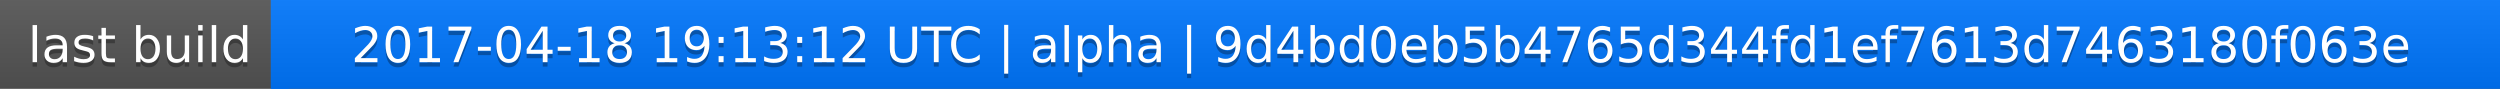
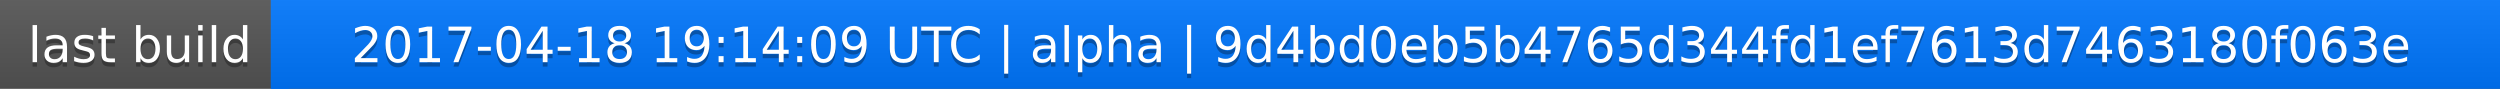
<svg xmlns="http://www.w3.org/2000/svg" width="563" height="20">
  <linearGradient id="a" x2="0" y2="100%">
    <stop offset="0" stop-color="#bbb" stop-opacity=".1" />
    <stop offset="1" stop-opacity=".1" />
  </linearGradient>
  <rect rx="0" width="563" height="20" fill="#555" />
  <rect rx="0" x="61" width="502" height="20" fill="#07f" />
  <path fill="#07f" d="M61 0h4v20h-4z" />
  <rect rx="0" width="563" height="20" fill="url(#a)" />
  <g fill="#fff" text-anchor="middle" font-family="DejaVu Sans,Verdana,Geneva,sans-serif" font-size="11">
    <text x="31.5" y="15" fill="#010101" fill-opacity=".3">last build</text>
    <text x="31.5" y="14">last build</text>
-     <text x="311" y="15" fill="#010101" fill-opacity=".3">2017-04-18 19:13:12 UTC | alpha | 9d4bd0eb5b4765d344fd1ef7613d7463180f063e</text>
-     <text x="311" y="14">2017-04-18 19:13:12 UTC | alpha | 9d4bd0eb5b4765d344fd1ef7613d7463180f063e</text>
+     <text x="311" y="15" fill="#010101" fill-opacity=".3">2017-04-18 19:14:09 UTC | alpha | 9d4bd0eb5b4765d344fd1ef7613d7463180f063e</text>
+     <text x="311" y="14">2017-04-18 19:14:09 UTC | alpha | 9d4bd0eb5b4765d344fd1ef7613d7463180f063e</text>
  </g>
</svg>
